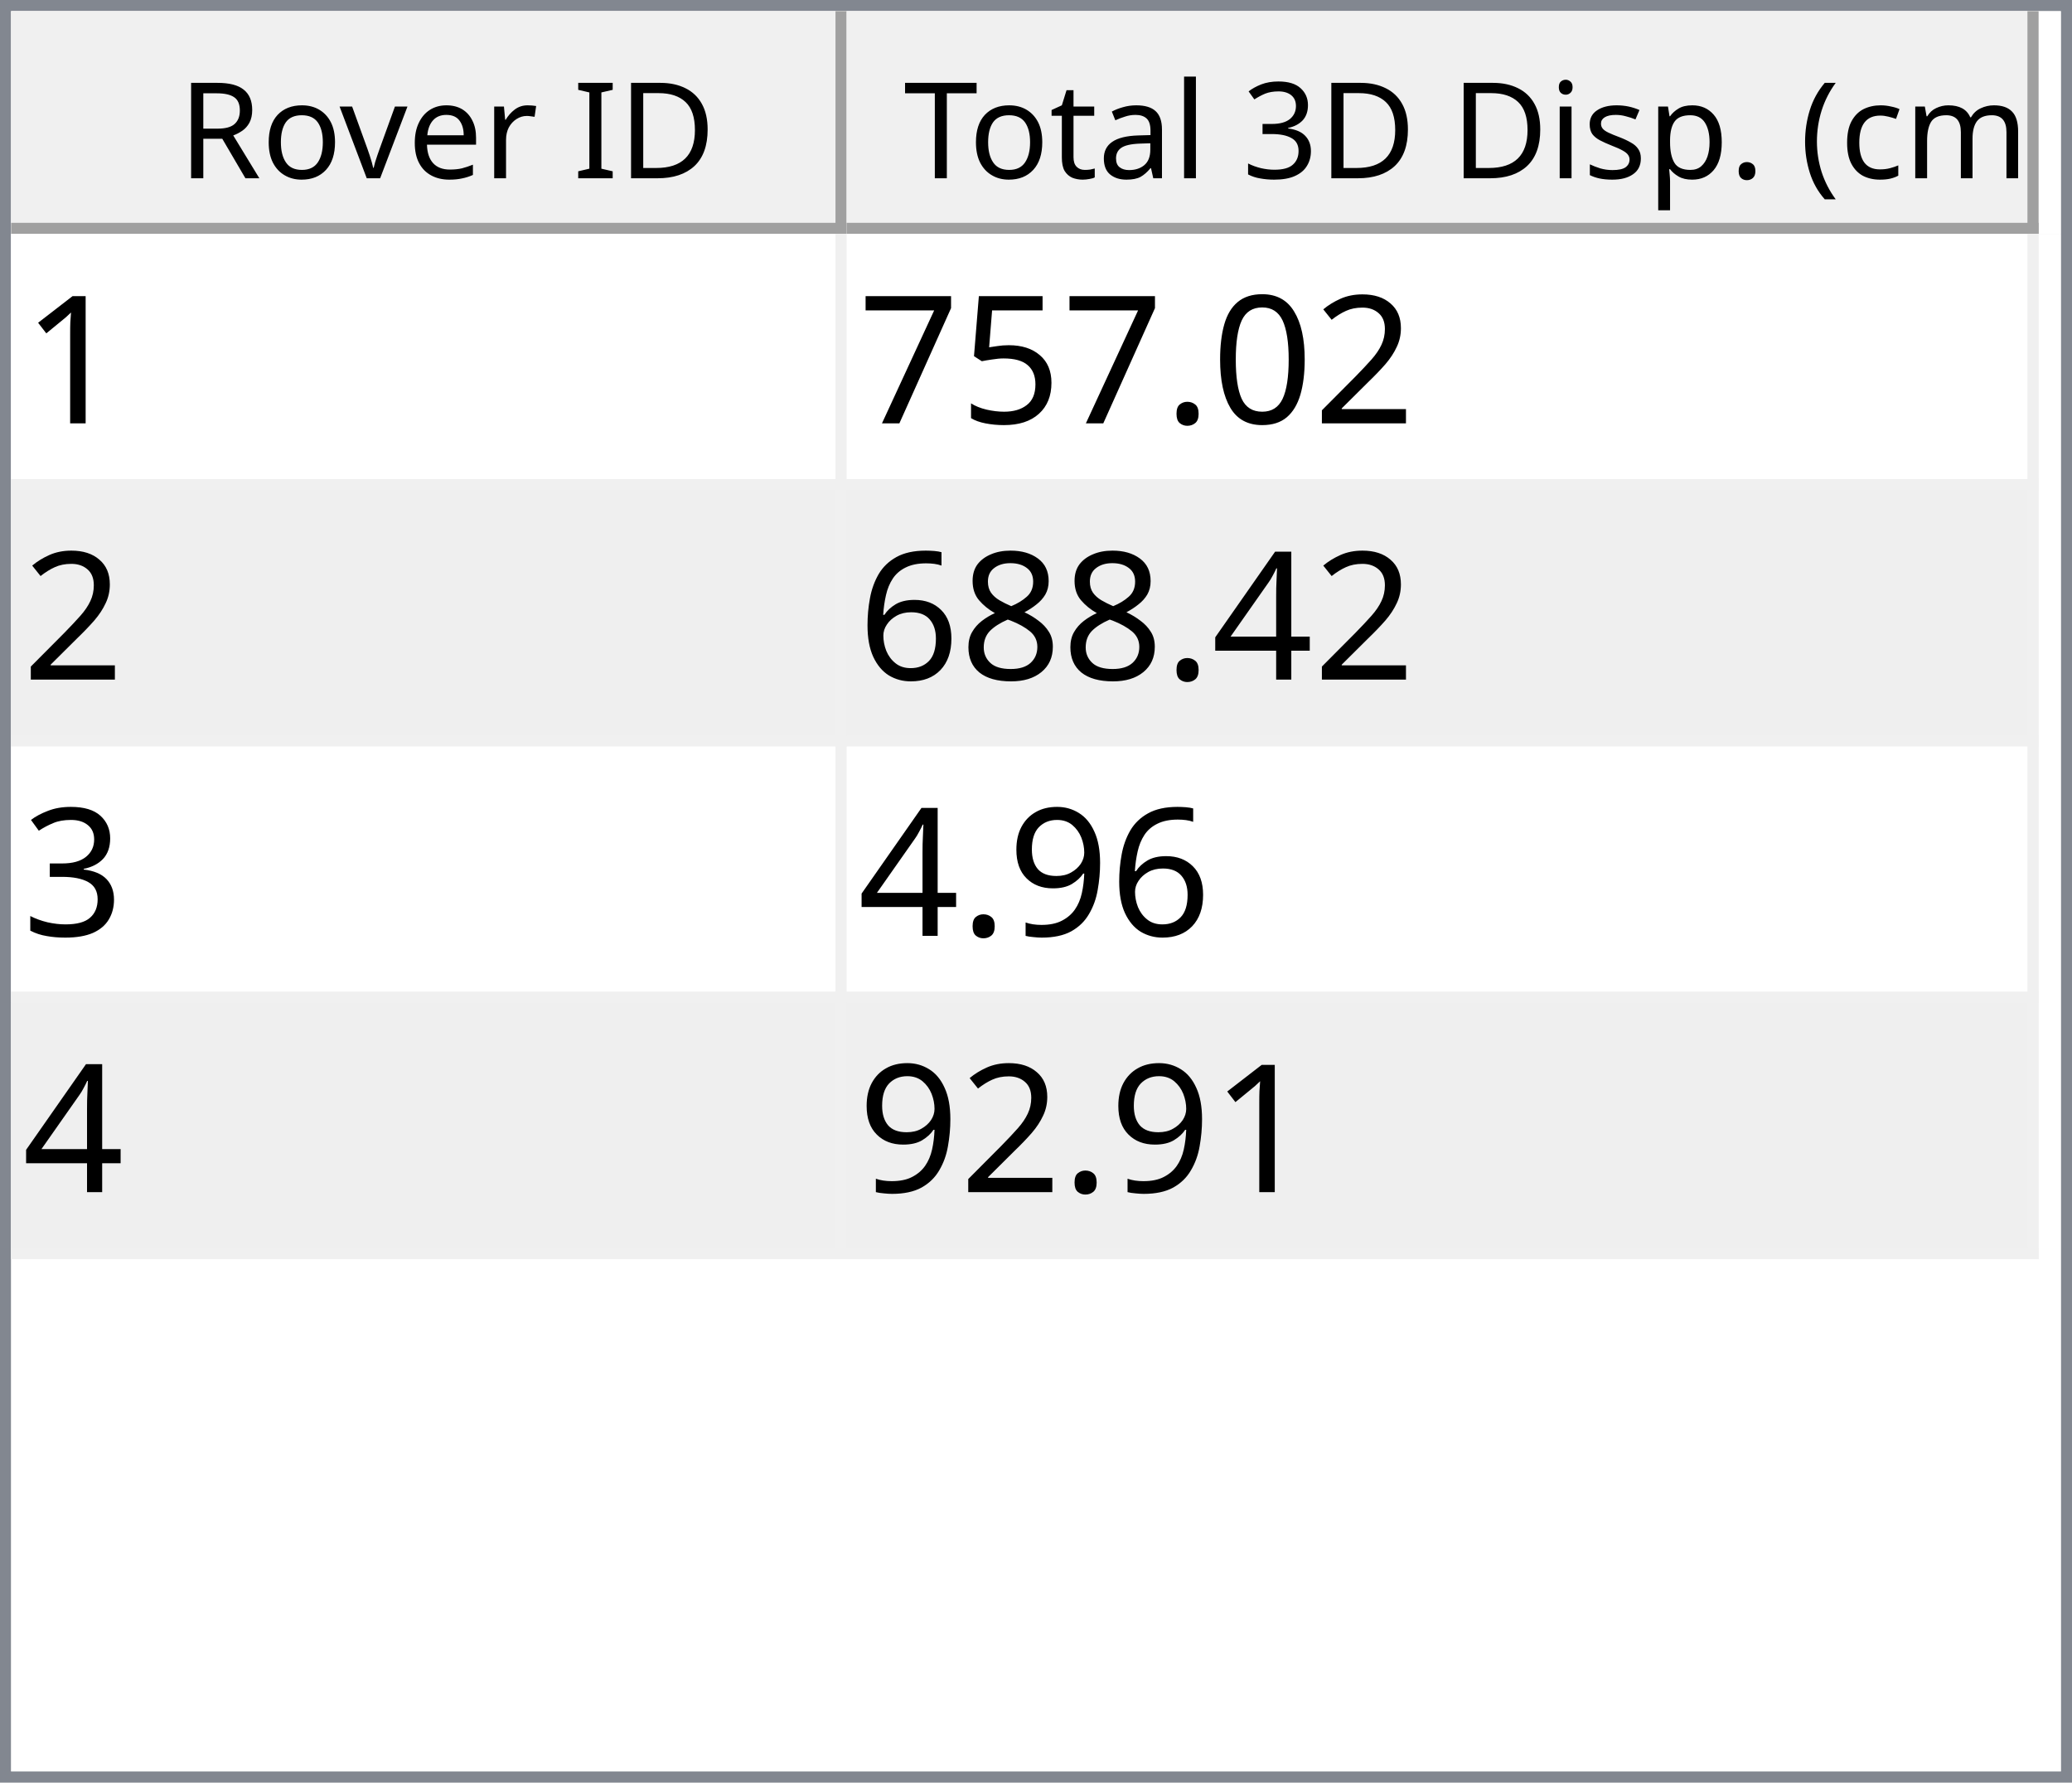
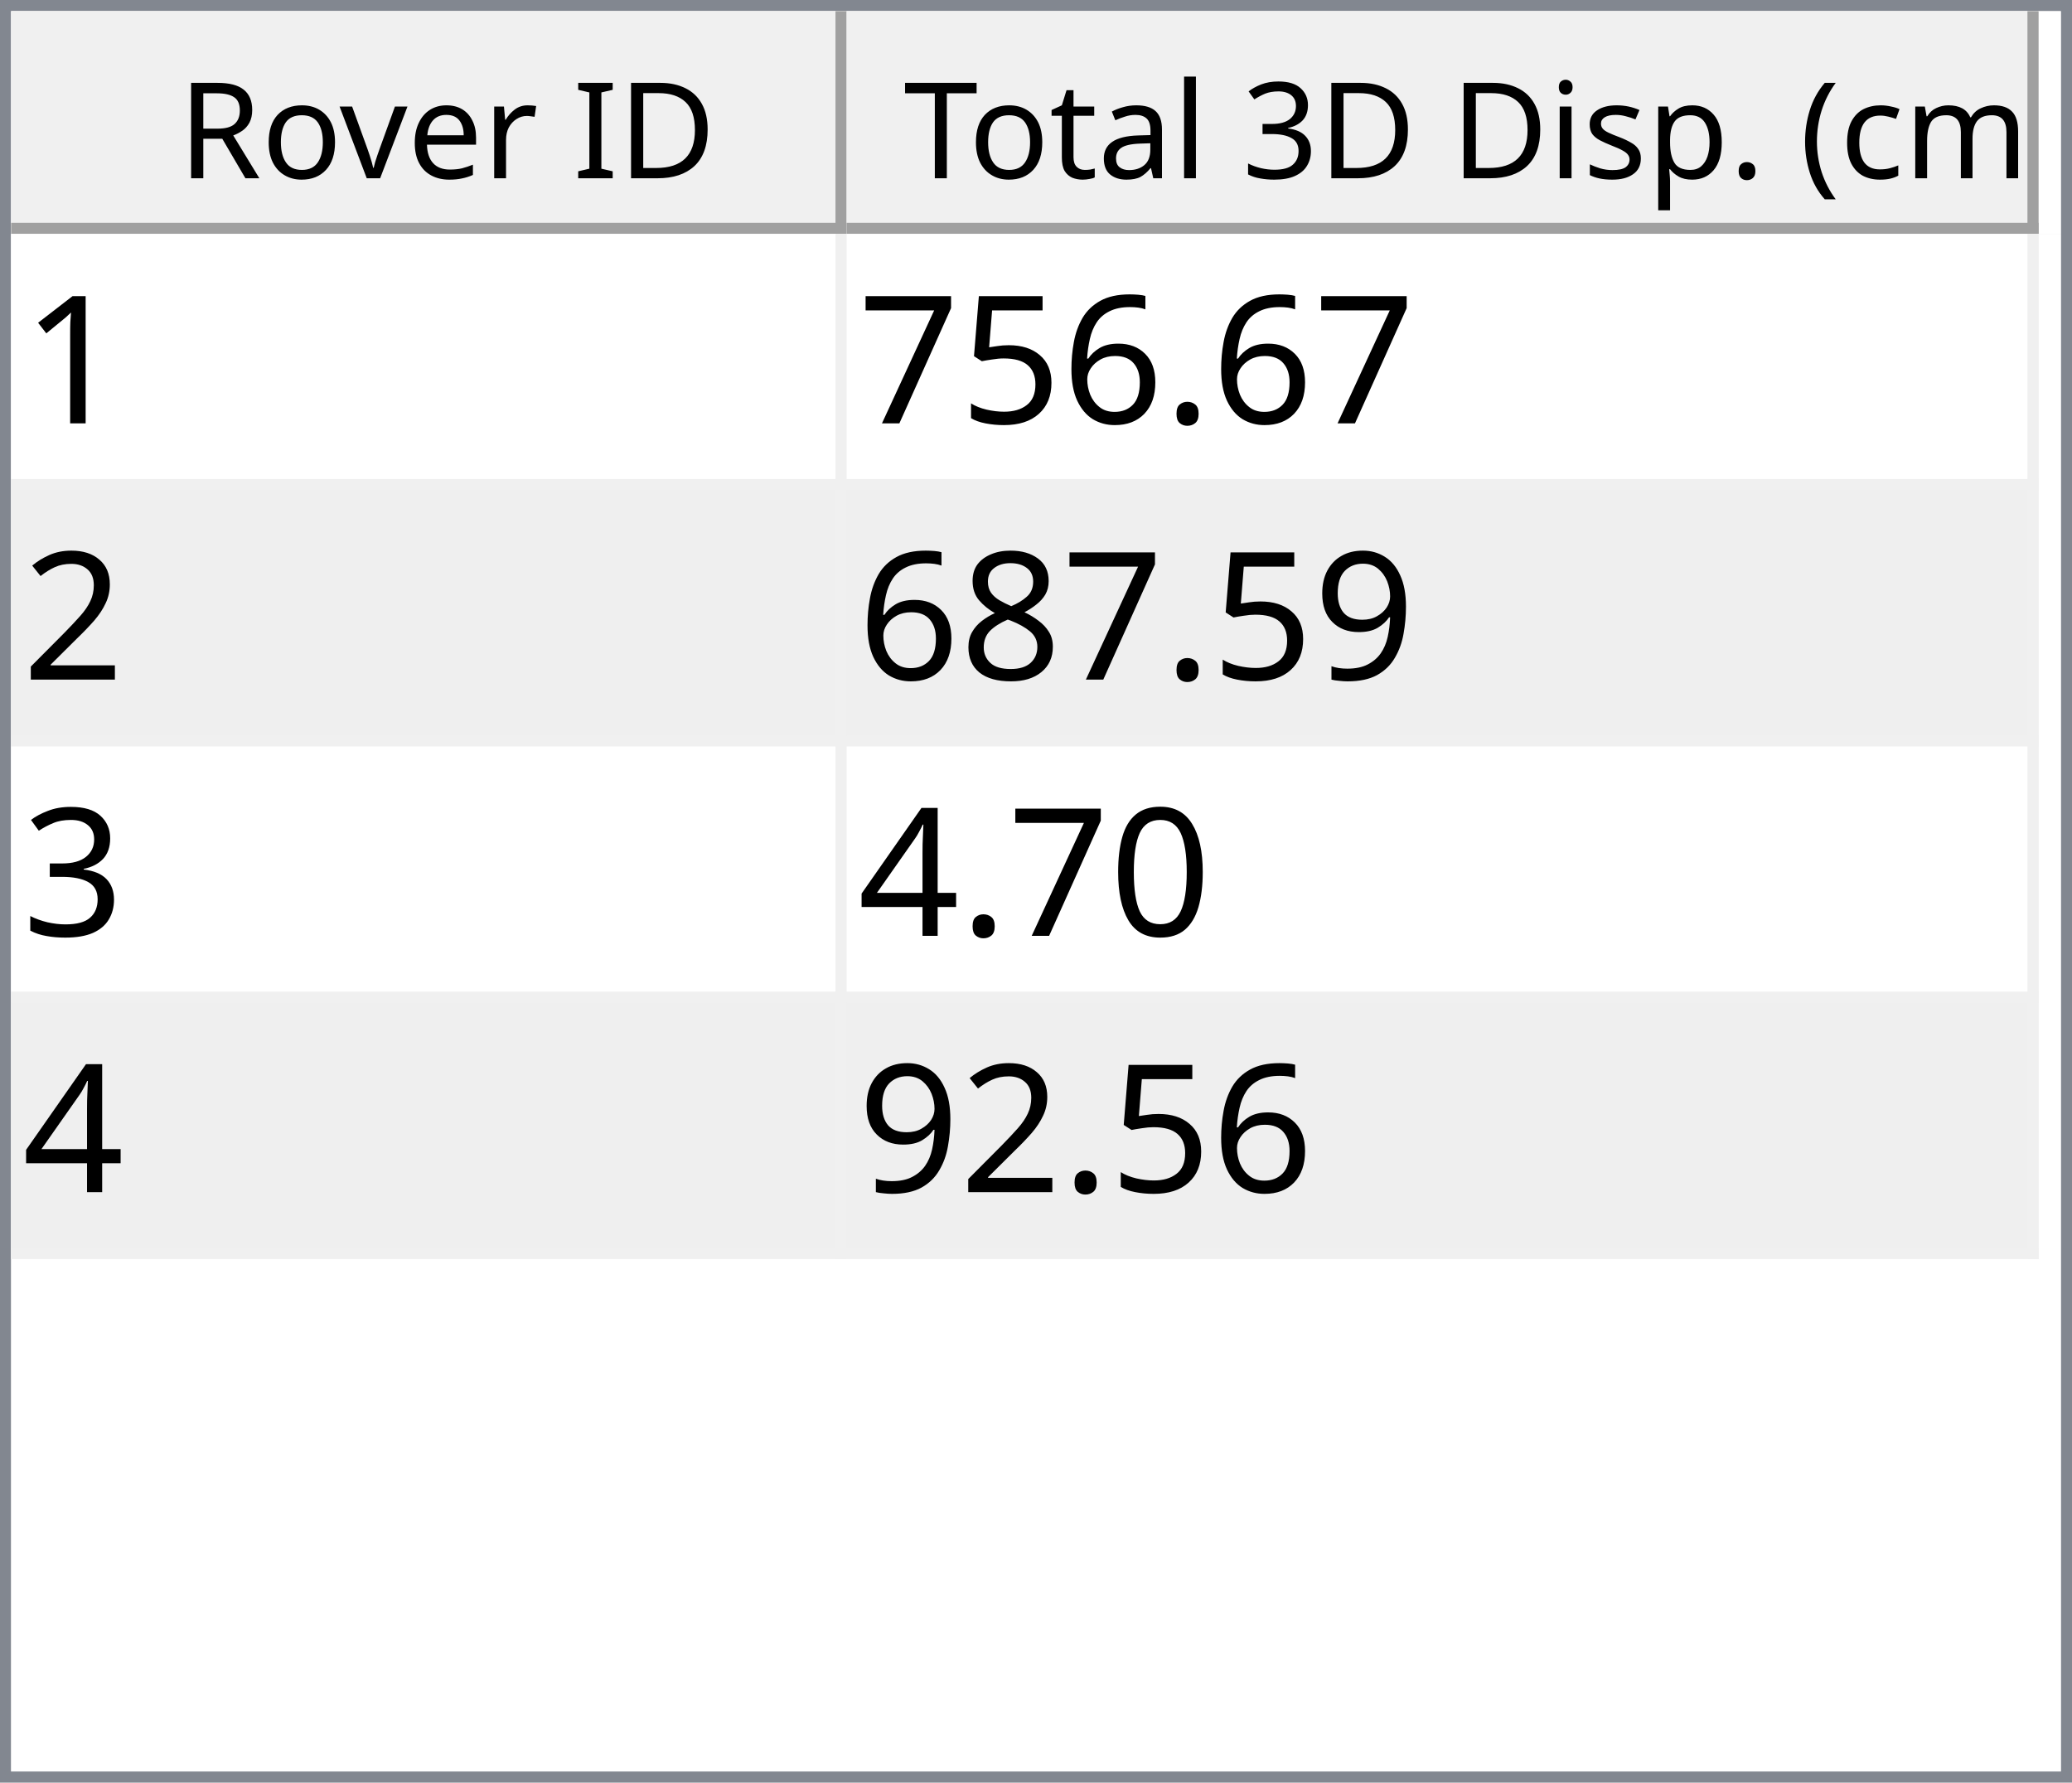
<svg xmlns="http://www.w3.org/2000/svg" style="fill-opacity:1; color-rendering:auto; color-interpolation:auto; text-rendering:auto; stroke:black; stroke-linecap:square; stroke-miterlimit:10; shape-rendering:auto; stroke-opacity:1; fill:black; stroke-dasharray:none; font-weight:normal; stroke-width:1; font-family:'Dialog'; font-style:normal; stroke-linejoin:miter; font-size:12px; stroke-dashoffset:0; image-rendering:auto;" width="186" height="160">
  <defs id="genericDefs" />
  <g>
    <defs id="defs1">
      <clipPath clipPathUnits="userSpaceOnUse" id="clipPath1">
        <path d="M0 0 L186 0 L186 160 L0 160 L0 0 Z" />
      </clipPath>
      <clipPath clipPathUnits="userSpaceOnUse" id="clipPath2">
        <path d="M0 0 L0 160 L186 160 L186 0 Z" />
      </clipPath>
      <clipPath clipPathUnits="userSpaceOnUse" id="clipPath3">
        <path d="M0 0 L0 20 L184 20 L184 0 Z" />
      </clipPath>
      <clipPath clipPathUnits="userSpaceOnUse" id="clipPath4">
        <path d="M0 0 L0 20 L75 20 L75 0 Z" />
      </clipPath>
      <clipPath clipPathUnits="userSpaceOnUse" id="clipPath5">
        <path d="M1 1 L1 19 L74 19 L74 1 Z" />
      </clipPath>
      <clipPath clipPathUnits="userSpaceOnUse" id="clipPath6">
        <path d="M0 0 L0 18 L73 18 L73 0 Z" />
      </clipPath>
      <clipPath clipPathUnits="userSpaceOnUse" id="clipPath7">
        <path d="M-0.5 -0.5 L-0.5 19.5 L74.5 19.5 L74.5 -0.5 Z" />
      </clipPath>
      <clipPath clipPathUnits="userSpaceOnUse" id="clipPath8">
        <path d="M0 0 L0 20 L107 20 L107 0 Z" />
      </clipPath>
      <clipPath clipPathUnits="userSpaceOnUse" id="clipPath9">
        <path d="M1 1 L1 19 L106 19 L106 1 Z" />
      </clipPath>
      <clipPath clipPathUnits="userSpaceOnUse" id="clipPath10">
        <path d="M0 0 L0 18 L105 18 L105 0 Z" />
      </clipPath>
      <clipPath clipPathUnits="userSpaceOnUse" id="clipPath11">
        <path d="M-0.5 -0.5 L-0.5 19.5 L106.5 19.5 L106.5 -0.5 Z" />
      </clipPath>
      <clipPath clipPathUnits="userSpaceOnUse" id="clipPath12">
        <path d="M0 0 L0 138 L184 138 L184 0 Z" />
      </clipPath>
      <clipPath clipPathUnits="userSpaceOnUse" id="clipPath13">
        <path d="M0 0 L0 92 L182 92 L182 0 Z" />
      </clipPath>
      <clipPath clipPathUnits="userSpaceOnUse" id="clipPath14">
        <path d="M-0.5 -0.5 L-0.5 91.5 L181.5 91.5 L181.5 -0.5 Z" />
      </clipPath>
      <clipPath clipPathUnits="userSpaceOnUse" id="clipPath15">
        <path d="M0 0 L0 22 L74 22 L74 0 Z" />
      </clipPath>
      <clipPath clipPathUnits="userSpaceOnUse" id="clipPath16">
        <path d="M0 0 L0 22 L106 22 L106 0 Z" />
      </clipPath>
      <font horiz-adv-x="64.551" id="font1">
        <font-face ascent="107.91" descent="25.098" units-per-em="100" style="font-style:normal; font-family:Segoe UI; font-weight:normal;" />
        <missing-glyph horiz-adv-x="64.551" d="M8.109 0 L8.109 68.266 L56.453 68.266 L56.453 0 L8.109 0 ZM15.328 7.234 L49.219 7.234 L49.219 61.031 L15.328 61.031 L15.328 7.234 Z" />
        <glyph unicode="D" horiz-adv-x="70.117" d="M9.188 0 L9.188 70.016 L28.516 70.016 Q65.531 70.016 65.531 35.891 Q65.531 19.672 55.25 9.836 Q44.969 0 27.734 0 L9.188 0 ZM17.391 62.594 L17.391 7.422 L27.828 7.422 Q41.609 7.422 49.273 14.797 Q56.938 22.172 56.938 35.688 Q56.938 62.594 28.328 62.594 L17.391 62.594 Z" />
        <glyph unicode="I" horiz-adv-x="26.611" d="M17.391 0 L9.188 0 L9.188 70.016 L17.391 70.016 L17.391 0 Z" />
        <glyph unicode=" " horiz-adv-x="27.393" d="" />
        <glyph unicode="r" horiz-adv-x="34.766" d="M34.188 41.891 Q32.078 43.5 28.125 43.5 Q23 43.5 19.555 38.672 Q16.109 33.844 16.109 25.484 L16.109 0 L8.109 0 L8.109 50 L16.109 50 L16.109 39.703 L16.312 39.703 Q18.016 44.969 21.531 47.922 Q25.047 50.875 29.391 50.875 Q32.516 50.875 34.188 50.203 L34.188 41.891 Z" />
        <glyph unicode="e" horiz-adv-x="52.295" d="M48.297 23 L12.984 23 Q13.188 14.656 17.484 10.109 Q21.781 5.562 29.297 5.562 Q37.75 5.562 44.828 11.141 L44.828 3.609 Q38.234 -1.172 27.391 -1.172 Q16.797 -1.172 10.742 5.641 Q4.688 12.453 4.688 24.812 Q4.688 36.469 11.305 43.82 Q17.922 51.172 27.734 51.172 Q37.547 51.172 42.922 44.828 Q48.297 38.484 48.297 27.203 L48.297 23 ZM40.094 29.781 Q40.047 36.719 36.75 40.578 Q33.453 44.438 27.594 44.438 Q21.922 44.438 17.969 40.383 Q14.016 36.328 13.094 29.781 L40.094 29.781 Z" />
        <glyph unicode="v" horiz-adv-x="47.9" d="M47.406 50 L27.484 0 L19.625 0 L0.688 50 L9.469 50 L22.172 13.672 Q23.578 9.672 23.922 6.688 L24.125 6.688 Q24.609 10.453 25.688 13.484 L38.969 50 L47.406 50 Z" />
        <glyph unicode="o" horiz-adv-x="58.594" d="M29 -1.172 Q17.922 -1.172 11.305 5.836 Q4.688 12.844 4.688 24.422 Q4.688 37.016 11.57 44.094 Q18.453 51.172 30.172 51.172 Q41.359 51.172 47.633 44.289 Q53.906 37.406 53.906 25.203 Q53.906 13.234 47.141 6.031 Q40.375 -1.172 29 -1.172 ZM29.594 44.438 Q21.875 44.438 17.383 39.188 Q12.891 33.938 12.891 24.703 Q12.891 15.828 17.43 10.695 Q21.969 5.562 29.594 5.562 Q37.359 5.562 41.531 10.594 Q45.703 15.625 45.703 24.906 Q45.703 34.281 41.531 39.359 Q37.359 44.438 29.594 44.438 Z" />
        <glyph unicode="R" horiz-adv-x="59.814" d="M59.375 0 L49.609 0 L37.891 19.625 Q36.281 22.359 34.766 24.289 Q33.25 26.219 31.664 27.438 Q30.078 28.656 28.25 29.219 Q26.422 29.781 24.125 29.781 L17.391 29.781 L17.391 0 L9.188 0 L9.188 70.016 L30.078 70.016 Q34.672 70.016 38.555 68.867 Q42.438 67.719 45.289 65.375 Q48.141 63.031 49.758 59.547 Q51.375 56.062 51.375 51.375 Q51.375 47.703 50.273 44.656 Q49.172 41.609 47.148 39.211 Q45.125 36.812 42.266 35.133 Q39.406 33.453 35.844 32.516 L35.844 32.328 Q37.594 31.547 38.891 30.547 Q40.188 29.547 41.359 28.18 Q42.531 26.812 43.68 25.078 Q44.828 23.344 46.234 21.047 L59.375 0 ZM17.391 62.594 L17.391 37.203 L28.516 37.203 Q31.594 37.203 34.203 38.133 Q36.812 39.062 38.719 40.797 Q40.625 42.531 41.703 45.047 Q42.781 47.562 42.781 50.688 Q42.781 56.297 39.141 59.445 Q35.5 62.594 28.609 62.594 L17.391 62.594 Z" />
        <glyph unicode=")" horiz-adv-x="30.176" d="M8.297 -15.922 L1.172 -15.922 Q16.406 2.344 16.406 26.812 Q16.406 51.469 1.078 70.016 L8.297 70.016 Q23.531 52.156 23.531 26.703 Q23.531 1.375 8.297 -15.922 Z" />
        <glyph unicode="m" horiz-adv-x="86.133" d="M79.109 0 L71.094 0 L71.094 28.719 Q71.094 37.016 68.531 40.727 Q65.969 44.438 59.906 44.438 Q54.781 44.438 51.195 39.75 Q47.609 35.062 47.609 28.516 L47.609 0 L39.594 0 L39.594 29.688 Q39.594 44.438 28.219 44.438 Q22.953 44.438 19.531 40.016 Q16.109 35.594 16.109 28.516 L16.109 0 L8.109 0 L8.109 50 L16.109 50 L16.109 42.094 L16.312 42.094 Q21.625 51.172 31.844 51.172 Q36.969 51.172 40.773 48.312 Q44.578 45.453 46 40.828 Q51.562 51.172 62.594 51.172 Q79.109 51.172 79.109 30.812 L79.109 0 Z" />
        <glyph unicode="c" horiz-adv-x="46.191" d="M42.188 2.297 Q36.422 -1.172 28.516 -1.172 Q17.828 -1.172 11.258 5.789 Q4.688 12.75 4.688 23.828 Q4.688 36.188 11.766 43.68 Q18.844 51.172 30.672 51.172 Q37.25 51.172 42.281 48.734 L42.281 40.531 Q36.719 44.438 30.375 44.438 Q22.703 44.438 17.797 38.945 Q12.891 33.453 12.891 24.516 Q12.891 15.719 17.508 10.641 Q22.125 5.562 29.891 5.562 Q36.422 5.562 42.188 9.906 L42.188 2.297 Z" />
        <glyph unicode="(" horiz-adv-x="30.176" d="M29.109 -15.922 L21.969 -15.922 Q6.844 1.375 6.844 26.703 Q6.844 52.156 21.969 70.016 L29.203 70.016 Q13.875 51.469 13.875 26.812 Q13.875 2.344 29.109 -15.922 Z" />
        <glyph unicode="." horiz-adv-x="21.68" d="M10.891 -1.078 Q8.641 -1.078 7.055 0.539 Q5.469 2.156 5.469 4.391 Q5.469 6.641 7.055 8.273 Q8.641 9.906 10.891 9.906 Q13.188 9.906 14.797 8.273 Q16.406 6.641 16.406 4.391 Q16.406 2.156 14.797 0.539 Q13.188 -1.078 10.891 -1.078 Z" />
        <glyph unicode="p" horiz-adv-x="58.789" d="M16.312 7.234 L16.109 7.234 L16.109 -23 L8.109 -23 L8.109 50 L16.109 50 L16.109 41.219 L16.312 41.219 Q22.219 51.172 33.594 51.172 Q43.266 51.172 48.688 44.461 Q54.109 37.75 54.109 26.469 Q54.109 13.922 48 6.375 Q41.891 -1.172 31.297 -1.172 Q21.578 -1.172 16.312 7.234 ZM16.109 27.391 L16.109 20.406 Q16.109 14.203 20.141 9.883 Q24.172 5.562 30.375 5.562 Q37.641 5.562 41.773 11.133 Q45.906 16.703 45.906 26.609 Q45.906 34.969 42.047 39.703 Q38.188 44.438 31.594 44.438 Q24.609 44.438 20.359 39.578 Q16.109 34.719 16.109 27.391 Z" />
        <glyph unicode="s" horiz-adv-x="42.432" d="M5.078 1.812 L5.078 10.406 Q11.625 5.562 19.484 5.562 Q30.031 5.562 30.031 12.594 Q30.031 14.594 29.125 15.992 Q28.219 17.391 26.68 18.461 Q25.141 19.531 23.07 20.383 Q21 21.234 18.609 22.172 Q15.281 23.484 12.766 24.828 Q10.25 26.172 8.57 27.859 Q6.891 29.547 6.031 31.695 Q5.172 33.844 5.172 36.719 Q5.172 40.234 6.789 42.945 Q8.406 45.656 11.086 47.484 Q13.766 49.312 17.211 50.242 Q20.656 51.172 24.312 51.172 Q30.812 51.172 35.938 48.922 L35.938 40.828 Q30.422 44.438 23.25 44.438 Q21 44.438 19.195 43.922 Q17.391 43.406 16.094 42.477 Q14.797 41.547 14.086 40.258 Q13.375 38.969 13.375 37.406 Q13.375 35.453 14.086 34.133 Q14.797 32.812 16.164 31.789 Q17.531 30.766 19.484 29.938 Q21.438 29.109 23.922 28.125 Q27.25 26.859 29.883 25.516 Q32.516 24.172 34.375 22.484 Q36.234 20.797 37.234 18.602 Q38.234 16.406 38.234 13.375 Q38.234 9.672 36.602 6.938 Q34.969 4.203 32.234 2.398 Q29.5 0.594 25.93 -0.289 Q22.359 -1.172 18.453 -1.172 Q10.75 -1.172 5.078 1.812 Z" />
        <glyph unicode="i" horiz-adv-x="24.219" d="M12.203 62.703 Q10.062 62.703 8.547 64.164 Q7.031 65.625 7.031 67.875 Q7.031 70.125 8.547 71.609 Q10.062 73.094 12.203 73.094 Q14.406 73.094 15.945 71.609 Q17.484 70.125 17.484 67.875 Q17.484 65.719 15.945 64.211 Q14.406 62.703 12.203 62.703 ZM16.109 0 L8.109 0 L8.109 50 L16.109 50 L16.109 0 Z" />
        <glyph unicode="3" horiz-adv-x="53.906" d="M46.531 19.828 Q46.531 15.094 44.75 11.211 Q42.969 7.328 39.719 4.57 Q36.469 1.812 31.93 0.297 Q27.391 -1.219 21.922 -1.219 Q11.922 -1.219 6 2.594 L6 11.188 Q13.094 5.609 22.219 5.609 Q25.875 5.609 28.828 6.539 Q31.781 7.469 33.906 9.227 Q36.031 10.984 37.18 13.477 Q38.328 15.969 38.328 19.094 Q38.328 32.812 18.797 32.812 L12.984 32.812 L12.984 39.594 L18.5 39.594 Q35.797 39.594 35.797 52.484 Q35.797 64.406 22.609 64.406 Q15.188 64.406 8.688 59.422 L8.688 67.188 Q15.375 71.188 24.609 71.188 Q29 71.188 32.57 69.969 Q36.141 68.75 38.68 66.555 Q41.219 64.359 42.609 61.281 Q44 58.203 44 54.5 Q44 40.672 30.031 36.719 L30.031 36.531 Q33.594 36.141 36.625 34.797 Q39.656 33.453 41.852 31.305 Q44.047 29.156 45.289 26.25 Q46.531 23.344 46.531 19.828 Z" />
        <glyph unicode="l" horiz-adv-x="24.219" d="M16.109 0 L8.109 0 L8.109 74.031 L16.109 74.031 L16.109 0 Z" />
        <glyph unicode="a" horiz-adv-x="50.879" d="M43.891 0 L35.891 0 L35.891 7.812 L35.688 7.812 Q30.469 -1.172 20.312 -1.172 Q12.844 -1.172 8.617 2.781 Q4.391 6.734 4.391 13.281 Q4.391 27.297 20.906 29.594 L35.891 31.688 Q35.891 44.438 25.594 44.438 Q16.547 44.438 9.281 38.281 L9.281 46.484 Q16.656 51.172 26.266 51.172 Q43.891 51.172 43.891 32.516 L43.891 0 ZM35.891 25.297 L23.828 23.641 Q18.266 22.859 15.43 20.875 Q12.594 18.891 12.594 13.875 Q12.594 10.203 15.211 7.883 Q17.828 5.562 22.172 5.562 Q28.125 5.562 32.008 9.742 Q35.891 13.922 35.891 20.312 L35.891 25.297 Z" />
        <glyph unicode="t" horiz-adv-x="33.887" d="M31.297 0.484 Q28.469 -1.078 23.828 -1.078 Q10.688 -1.078 10.688 13.578 L10.688 43.172 L2.094 43.172 L2.094 50 L10.688 50 L10.688 62.203 L18.703 64.797 L18.703 50 L31.297 50 L31.297 43.172 L18.703 43.172 L18.703 14.984 Q18.703 9.969 20.414 7.82 Q22.125 5.672 26.078 5.672 Q29.109 5.672 31.297 7.328 L31.297 0.484 Z" />
        <glyph unicode="T" horiz-adv-x="52.393" d="M50.594 62.594 L30.375 62.594 L30.375 0 L22.172 0 L22.172 62.594 L2 62.594 L2 70.016 L50.594 70.016 L50.594 62.594 Z" />
      </font>
      <font horiz-adv-x="75.0" id="font2">
        <font-face ascent="100.537" descent="21.973" units-per-em="100" style="font-style:normal; font-family:sans-serif; font-weight:normal;" />
        <missing-glyph horiz-adv-x="75.0" d="M12.5 0 L12.5 62.5 L62.5 62.5 L62.5 0 L12.5 0 ZM14.062 1.562 L60.938 1.562 L60.938 60.938 L14.062 60.938 L14.062 1.562 Z" />
        <glyph unicode="1" horiz-adv-x="55.615" d="M37.25 0 L28.469 0 L28.469 56 Q25.297 52.984 20.141 49.953 Q14.984 46.922 10.891 45.406 L10.891 53.906 Q18.266 57.375 23.781 62.305 Q29.297 67.234 31.594 71.875 L37.25 71.875 L37.25 0 Z" />
-         <glyph unicode="2" horiz-adv-x="55.615" d="M50.344 8.453 L50.344 0 L3.031 0 Q2.938 3.172 4.047 6.109 Q5.859 10.938 9.836 15.625 Q13.812 20.312 21.344 26.469 Q33.016 36.031 37.117 41.625 Q41.219 47.219 41.219 52.203 Q41.219 57.422 37.477 61.008 Q33.734 64.594 27.734 64.594 Q21.391 64.594 17.578 60.789 Q13.766 56.984 13.719 50.25 L4.688 51.172 Q5.609 61.281 11.664 66.578 Q17.719 71.875 27.938 71.875 Q38.234 71.875 44.242 66.164 Q50.25 60.453 50.25 52 Q50.25 47.703 48.492 43.555 Q46.734 39.406 42.656 34.812 Q38.578 30.219 29.109 22.219 Q21.188 15.578 18.945 13.211 Q16.703 10.844 15.234 8.453 L50.344 8.453 Z" />
-         <glyph unicode="0" horiz-adv-x="55.615" d="M4.156 35.297 Q4.156 48 6.766 55.742 Q9.375 63.484 14.523 67.68 Q19.672 71.875 27.484 71.875 Q33.25 71.875 37.594 69.555 Q41.938 67.234 44.773 62.867 Q47.609 58.5 49.219 52.227 Q50.828 45.953 50.828 35.297 Q50.828 22.703 48.242 14.969 Q45.656 7.234 40.508 3.008 Q35.359 -1.219 27.484 -1.219 Q17.141 -1.219 11.234 6.203 Q4.156 15.141 4.156 35.297 ZM13.188 35.297 Q13.188 17.672 17.312 11.836 Q21.438 6 27.484 6 Q33.547 6 37.672 11.859 Q41.797 17.719 41.797 35.297 Q41.797 52.984 37.672 58.789 Q33.547 64.594 27.391 64.594 Q21.344 64.594 17.719 59.469 Q13.188 52.938 13.188 35.297 Z" />
        <glyph unicode="." horiz-adv-x="27.783" d="M9.078 0 L9.078 10.016 L19.094 10.016 L19.094 0 L9.078 0 Z" />
+         <glyph unicode="6" horiz-adv-x="55.615" d="M49.75 54.047 L41.016 53.375 Q39.844 58.547 37.703 60.891 Q34.125 64.656 28.906 64.656 Q24.703 64.656 21.531 62.312 Q17.391 59.281 14.992 53.469 Q12.594 47.656 12.5 36.922 Q15.672 41.75 20.266 44.094 Q24.859 46.438 29.891 46.438 Q38.672 46.438 44.852 39.969 Q51.031 33.5 51.031 23.25 Q51.031 16.5 48.125 10.719 Q45.219 4.938 40.141 1.859 Q35.062 -1.219 28.609 -1.219 Q17.625 -1.219 10.695 6.859 Q3.766 14.938 3.766 33.5 Q3.766 54.25 11.422 63.672 Q18.109 71.875 29.438 71.875 Q37.891 71.875 43.289 67.141 Q48.688 62.406 49.75 54.047 ZM13.875 23.188 Q13.875 18.656 15.797 14.508 Q17.719 10.359 21.188 8.18 Q24.656 6 28.469 6 Q34.031 6 38.039 10.492 Q42.047 14.984 42.047 22.703 Q42.047 30.125 38.086 34.398 Q34.125 38.672 28.125 38.672 Q22.172 38.672 18.023 34.398 Q13.875 30.125 13.875 23.188 Z" />
        <glyph unicode="5" horiz-adv-x="55.615" d="M4.156 18.75 L13.375 19.531 Q14.406 12.797 18.141 9.398 Q21.875 6 27.156 6 Q33.5 6 37.891 10.789 Q42.281 15.578 42.281 23.484 Q42.281 31 38.062 35.352 Q33.844 39.703 27 39.703 Q22.75 39.703 19.336 37.773 Q15.922 35.844 13.969 32.766 L5.719 33.844 L12.641 70.609 L48.25 70.609 L48.25 62.203 L19.672 62.203 L15.828 42.969 Q22.266 47.469 29.344 47.469 Q38.719 47.469 45.164 40.969 Q51.609 34.469 51.609 24.266 Q51.609 14.547 45.953 7.469 Q39.062 -1.219 27.156 -1.219 Q17.391 -1.219 11.211 4.25 Q5.031 9.719 4.156 18.75 Z" />
        <glyph unicode="7" horiz-adv-x="55.615" d="M4.734 62.203 L4.734 70.656 L51.078 70.656 L51.078 63.812 Q44.234 56.547 37.523 44.484 Q30.812 32.422 27.156 19.672 Q24.516 10.688 23.781 0 L14.75 0 Q14.891 8.453 18.062 20.414 Q21.234 32.375 27.172 43.484 Q33.109 54.594 39.797 62.203 L4.734 62.203 Z" />
+         <glyph unicode="2" horiz-adv-x="55.615" d="M50.344 8.453 L50.344 0 L3.031 0 Q2.938 3.172 4.047 6.109 Q5.859 10.938 9.836 15.625 Q13.812 20.312 21.344 26.469 Q33.016 36.031 37.117 41.625 Q41.219 47.219 41.219 52.203 Q41.219 57.422 37.477 61.008 Q33.734 64.594 27.734 64.594 Q21.391 64.594 17.578 60.789 Q13.766 56.984 13.719 50.25 L4.688 51.172 Q5.609 61.281 11.664 66.578 Q17.719 71.875 27.938 71.875 Q38.234 71.875 44.242 66.164 Q50.25 60.453 50.25 52 Q50.25 47.703 48.492 43.555 Q46.734 39.406 42.656 34.812 Q38.578 30.219 29.109 22.219 Q21.188 15.578 18.945 13.211 Q16.703 10.844 15.234 8.453 L50.344 8.453 Z" />
+         <glyph unicode="9" horiz-adv-x="55.615" d="M5.469 16.547 L13.922 17.328 Q14.984 11.375 18.016 8.688 Q21.047 6 25.781 6 Q29.828 6 32.883 7.859 Q35.938 9.719 37.891 12.82 Q39.844 15.922 41.164 21.195 Q42.484 26.469 42.484 31.938 Q42.484 32.516 42.438 33.688 Q39.797 29.5 35.234 26.883 Q30.672 24.266 25.344 24.266 Q16.453 24.266 10.305 30.711 Q4.156 37.156 4.156 47.703 Q4.156 58.594 10.578 65.234 Q17 71.875 26.656 71.875 Q33.641 71.875 39.43 68.117 Q45.219 64.359 48.219 57.398 Q51.219 50.438 51.219 37.25 Q51.219 23.531 48.242 15.406 Q45.266 7.281 39.383 3.031 Q33.5 -1.219 25.594 -1.219 Q17.188 -1.219 11.867 3.445 Q6.547 8.109 5.469 16.547 ZM41.453 48.141 Q41.453 55.719 37.43 60.156 Q33.406 64.594 27.734 64.594 Q21.875 64.594 17.531 59.812 Q13.188 55.031 13.188 47.406 Q13.188 40.578 17.312 36.305 Q21.438 32.031 27.484 32.031 Q33.594 32.031 37.523 36.305 Q41.453 40.578 41.453 48.141 Z" />
+         <glyph unicode="8" horiz-adv-x="55.615" d="M17.672 38.812 Q12.203 40.828 9.57 44.539 Q6.938 48.25 6.938 53.422 Q6.938 61.234 12.555 66.555 Q18.172 71.875 27.484 71.875 Q36.859 71.875 42.578 66.43 Q48.297 60.984 48.297 53.172 Q48.297 48.188 45.68 44.508 Q43.062 40.828 37.75 38.812 Q44.344 36.672 47.781 31.883 Q51.219 27.094 51.219 20.453 Q51.219 11.281 44.727 5.031 Q38.234 -1.219 27.641 -1.219 Q17.047 -1.219 10.547 5.055 Q4.047 11.328 4.047 20.703 Q4.047 27.688 7.594 32.398 Q11.141 37.109 17.672 38.812 ZM15.922 53.719 Q15.922 48.641 19.195 45.414 Q22.469 42.188 27.688 42.188 Q32.766 42.188 36.016 45.383 Q39.266 48.578 39.266 53.219 Q39.266 58.062 35.914 61.359 Q32.562 64.656 27.594 64.656 Q22.562 64.656 19.242 61.43 Q15.922 58.203 15.922 53.719 ZM13.094 20.656 Q13.094 16.891 14.875 13.375 Q16.656 9.859 20.172 7.93 Q23.688 6 27.734 6 Q34.031 6 38.133 10.055 Q42.234 14.109 42.234 20.359 Q42.234 26.703 38.016 30.859 Q33.797 35.016 27.438 35.016 Q21.234 35.016 17.164 30.914 Q13.094 26.812 13.094 20.656 Z" />
+         <glyph unicode="3" horiz-adv-x="55.615" d="M4.203 18.891 L12.984 20.062 Q14.5 12.594 18.141 9.297 Q21.781 6 27 6 Q33.203 6 37.477 10.297 Q41.75 14.594 41.75 20.953 Q41.75 27 37.797 30.93 Q33.844 34.859 27.734 34.859 Q25.25 34.859 21.531 33.891 L22.516 41.609 Q23.391 41.5 23.922 41.5 Q29.547 41.5 34.039 44.43 Q38.531 47.359 38.531 53.469 Q38.531 58.297 35.258 61.477 Q31.984 64.656 26.812 64.656 Q21.688 64.656 18.266 61.43 Q14.844 58.203 13.875 51.766 L5.078 53.328 Q6.688 62.156 12.398 67.016 Q18.109 71.875 26.609 71.875 Q32.469 71.875 37.398 69.359 Q42.328 66.844 44.945 62.5 Q47.562 58.156 47.562 53.266 Q47.562 48.641 45.07 44.828 Q42.578 41.016 37.703 38.766 Q44.047 37.312 47.562 32.695 Q51.078 28.078 51.078 21.141 Q51.078 11.766 44.242 5.25 Q37.406 -1.266 26.953 -1.266 Q17.531 -1.266 11.305 4.352 Q5.078 9.969 4.203 18.891 Z" />
+         <glyph unicode="0" horiz-adv-x="55.615" d="M4.156 35.297 Q4.156 48 6.766 55.742 Q9.375 63.484 14.523 67.68 Q19.672 71.875 27.484 71.875 Q33.25 71.875 37.594 69.555 Q41.938 67.234 44.773 62.867 Q47.609 58.5 49.219 52.227 Q50.828 45.953 50.828 35.297 Q50.828 22.703 48.242 14.969 Q45.656 7.234 40.508 3.008 Q35.359 -1.219 27.484 -1.219 Q17.141 -1.219 11.234 6.203 Q4.156 15.141 4.156 35.297 ZM13.188 35.297 Q13.188 17.672 17.312 11.836 Q21.438 6 27.484 6 Q33.547 6 37.672 11.859 Q41.797 17.719 41.797 35.297 Q41.797 52.984 37.672 58.789 Q33.547 64.594 27.391 64.594 Q21.344 64.594 17.719 59.469 Q13.188 52.938 13.188 35.297 Z" />
        <glyph unicode="4" horiz-adv-x="55.615" d="M32.328 0 L32.328 17.141 L1.266 17.141 L1.266 25.203 L33.938 71.578 L41.109 71.578 L41.109 25.203 L50.781 25.203 L50.781 17.141 L41.109 17.141 L41.109 0 L32.328 0 ZM32.328 25.203 L32.328 57.469 L9.906 25.203 L32.328 25.203 Z" />
-         <glyph unicode="8" horiz-adv-x="55.615" d="M17.672 38.812 Q12.203 40.828 9.57 44.539 Q6.938 48.25 6.938 53.422 Q6.938 61.234 12.555 66.555 Q18.172 71.875 27.484 71.875 Q36.859 71.875 42.578 66.43 Q48.297 60.984 48.297 53.172 Q48.297 48.188 45.68 44.508 Q43.062 40.828 37.75 38.812 Q44.344 36.672 47.781 31.883 Q51.219 27.094 51.219 20.453 Q51.219 11.281 44.727 5.031 Q38.234 -1.219 27.641 -1.219 Q17.047 -1.219 10.547 5.055 Q4.047 11.328 4.047 20.703 Q4.047 27.688 7.594 32.398 Q11.141 37.109 17.672 38.812 ZM15.922 53.719 Q15.922 48.641 19.195 45.414 Q22.469 42.188 27.688 42.188 Q32.766 42.188 36.016 45.383 Q39.266 48.578 39.266 53.219 Q39.266 58.062 35.914 61.359 Q32.562 64.656 27.594 64.656 Q22.562 64.656 19.242 61.43 Q15.922 58.203 15.922 53.719 ZM13.094 20.656 Q13.094 16.891 14.875 13.375 Q16.656 9.859 20.172 7.93 Q23.688 6 27.734 6 Q34.031 6 38.133 10.055 Q42.234 14.109 42.234 20.359 Q42.234 26.703 38.016 30.859 Q33.797 35.016 27.438 35.016 Q21.234 35.016 17.164 30.914 Q13.094 26.812 13.094 20.656 Z" />
-         <glyph unicode="6" horiz-adv-x="55.615" d="M49.75 54.047 L41.016 53.375 Q39.844 58.547 37.703 60.891 Q34.125 64.656 28.906 64.656 Q24.703 64.656 21.531 62.312 Q17.391 59.281 14.992 53.469 Q12.594 47.656 12.5 36.922 Q15.672 41.75 20.266 44.094 Q24.859 46.438 29.891 46.438 Q38.672 46.438 44.852 39.969 Q51.031 33.5 51.031 23.25 Q51.031 16.5 48.125 10.719 Q45.219 4.938 40.141 1.859 Q35.062 -1.219 28.609 -1.219 Q17.625 -1.219 10.695 6.859 Q3.766 14.938 3.766 33.5 Q3.766 54.25 11.422 63.672 Q18.109 71.875 29.438 71.875 Q37.891 71.875 43.289 67.141 Q48.688 62.406 49.75 54.047 ZM13.875 23.188 Q13.875 18.656 15.797 14.508 Q17.719 10.359 21.188 8.18 Q24.656 6 28.469 6 Q34.031 6 38.039 10.492 Q42.047 14.984 42.047 22.703 Q42.047 30.125 38.086 34.398 Q34.125 38.672 28.125 38.672 Q22.172 38.672 18.023 34.398 Q13.875 30.125 13.875 23.188 Z" />
-         <glyph unicode="3" horiz-adv-x="55.615" d="M4.203 18.891 L12.984 20.062 Q14.5 12.594 18.141 9.297 Q21.781 6 27 6 Q33.203 6 37.477 10.297 Q41.75 14.594 41.75 20.953 Q41.75 27 37.797 30.93 Q33.844 34.859 27.734 34.859 Q25.25 34.859 21.531 33.891 L22.516 41.609 Q23.391 41.5 23.922 41.5 Q29.547 41.5 34.039 44.43 Q38.531 47.359 38.531 53.469 Q38.531 58.297 35.258 61.477 Q31.984 64.656 26.812 64.656 Q21.688 64.656 18.266 61.43 Q14.844 58.203 13.875 51.766 L5.078 53.328 Q6.688 62.156 12.398 67.016 Q18.109 71.875 26.609 71.875 Q32.469 71.875 37.398 69.359 Q42.328 66.844 44.945 62.5 Q47.562 58.156 47.562 53.266 Q47.562 48.641 45.07 44.828 Q42.578 41.016 37.703 38.766 Q44.047 37.312 47.562 32.695 Q51.078 28.078 51.078 21.141 Q51.078 11.766 44.242 5.25 Q37.406 -1.266 26.953 -1.266 Q17.531 -1.266 11.305 4.352 Q5.078 9.969 4.203 18.891 Z" />
-         <glyph unicode="9" horiz-adv-x="55.615" d="M5.469 16.547 L13.922 17.328 Q14.984 11.375 18.016 8.688 Q21.047 6 25.781 6 Q29.828 6 32.883 7.859 Q35.938 9.719 37.891 12.82 Q39.844 15.922 41.164 21.195 Q42.484 26.469 42.484 31.938 Q42.484 32.516 42.438 33.688 Q39.797 29.5 35.234 26.883 Q30.672 24.266 25.344 24.266 Q16.453 24.266 10.305 30.711 Q4.156 37.156 4.156 47.703 Q4.156 58.594 10.578 65.234 Q17 71.875 26.656 71.875 Q33.641 71.875 39.43 68.117 Q45.219 64.359 48.219 57.398 Q51.219 50.438 51.219 37.25 Q51.219 23.531 48.242 15.406 Q45.266 7.281 39.383 3.031 Q33.5 -1.219 25.594 -1.219 Q17.188 -1.219 11.867 3.445 Q6.547 8.109 5.469 16.547 ZM41.453 48.141 Q41.453 55.719 37.43 60.156 Q33.406 64.594 27.734 64.594 Q21.875 64.594 17.531 59.812 Q13.188 55.031 13.188 47.406 Q13.188 40.578 17.312 36.305 Q21.438 32.031 27.484 32.031 Q33.594 32.031 37.523 36.305 Q41.453 40.578 41.453 48.141 Z" />
      </font>
    </defs>
    <g style="fill:white; stroke:white;">
      <rect x="0" y="0" width="186" style="clip-path:url(#clipPath1); stroke:none;" height="160" />
    </g>
    <g style="fill:white; text-rendering:optimizeSpeed; color-rendering:optimizeSpeed; image-rendering:optimizeSpeed; shape-rendering:crispEdges; stroke:white; color-interpolation:sRGB;">
      <rect x="0" width="186" height="160" y="0" style="stroke:none;" />
      <path style="stroke:none;" d="M0 160 L186 160 L186 0 L0 0 Z" />
    </g>
    <g style="fill:rgb(240,240,240); font-family:'Segoe UI'; stroke:rgb(240,240,240);">
      <rect x="0" y="0" width="186" style="clip-path:url(#clipPath2); stroke:none;" height="160" />
    </g>
    <g style="fill:rgb(130,135,144); font-family:'Segoe UI'; stroke:rgb(130,135,144);">
      <path d="M0 0 L186 0 L186 160 L0 160 L0 0 ZM1 1 L185 1 L185 159 L1 159 L1 1 Z" style="fill-rule:evenodd; clip-path:url(#clipPath2); stroke:none;" />
    </g>
    <g style="fill:white; font-family:'Segoe UI'; stroke:white;" transform="translate(1,1)">
      <rect x="0" y="0" width="184" style="clip-path:url(#clipPath3); stroke:none;" height="20" />
    </g>
    <g style="fill:rgb(240,240,240); font-family:'Segoe UI'; stroke:rgb(240,240,240);" transform="translate(1,1)">
      <rect x="0" y="0" width="75" style="clip-path:url(#clipPath4); stroke:none;" height="20" />
    </g>
    <g style="font-family:'Segoe UI';" transform="translate(2,2)">
      <text x="14" xml:space="preserve" y="14" style="clip-path:url(#clipPath6); stroke:none;">Rover ID</text>
    </g>
    <g style="fill:rgb(160,160,160); font-family:'Segoe UI'; stroke:rgb(160,160,160); stroke-linejoin:bevel;" transform="translate(1.5,1.5)">
      <line x1="74" x2="74" y1="0" style="fill:none; clip-path:url(#clipPath7);" y2="19" />
    </g>
    <g style="fill:rgb(160,160,160); font-family:'Segoe UI'; stroke:rgb(160,160,160); stroke-linejoin:bevel;" transform="matrix(1,0,0,1,1,1) translate(0.5,0.5)">
      <line x1="0" x2="74" y1="19" style="fill:none; clip-path:url(#clipPath7);" y2="19" />
    </g>
    <g style="fill:rgb(240,240,240); font-family:'Segoe UI'; stroke:rgb(240,240,240);" transform="translate(76,1)">
      <rect x="0" y="0" width="107" style="clip-path:url(#clipPath8); stroke:none;" height="20" />
    </g>
    <g style="font-family:'Segoe UI';" transform="translate(77,2)">
      <text x="1" xml:space="preserve" y="14" style="clip-path:url(#clipPath10); stroke:none;"> Total 3D Disp. (cm)</text>
    </g>
    <g style="fill:rgb(160,160,160); font-family:'Segoe UI'; stroke:rgb(160,160,160); stroke-linejoin:bevel;" transform="translate(76.5,1.5)">
      <line x1="106" x2="106" y1="0" style="fill:none; clip-path:url(#clipPath11);" y2="19" />
    </g>
    <g style="fill:rgb(160,160,160); font-family:'Segoe UI'; stroke:rgb(160,160,160); stroke-linejoin:bevel;" transform="matrix(1,0,0,1,76,1) translate(0.5,0.5)">
      <line x1="0" x2="106" y1="19" style="fill:none; clip-path:url(#clipPath11);" y2="19" />
    </g>
    <g style="fill:white; font-family:'Segoe UI'; stroke:white;" transform="translate(1,21)">
      <rect x="0" y="0" width="184" style="clip-path:url(#clipPath12); stroke:none;" height="138" />
    </g>
    <g style="fill:rgb(240,240,240); font-size:16px; font-family:sans-serif; stroke:rgb(240,240,240);" transform="translate(1,21)">
      <rect x="0" y="0" width="182" style="clip-path:url(#clipPath13); stroke:none;" height="92" />
      <line transform="translate(0.5,0.5)" x1="0" x2="181" y1="22" style="clip-path:url(#clipPath14); fill:none; stroke-linejoin:bevel;" y2="22" />
    </g>
    <g transform="matrix(1,0,0,1,1,21) translate(0.5,0.5)" style="fill:rgb(240,240,240); font-size:16px; font-family:sans-serif; stroke:rgb(240,240,240); stroke-linejoin:bevel;">
      <line x1="0" x2="181" y1="45" style="fill:none; clip-path:url(#clipPath14);" y2="45" />
    </g>
    <g transform="matrix(1,0,0,1,1,21) translate(0.5,0.5)" style="fill:rgb(240,240,240); font-size:16px; font-family:sans-serif; stroke:rgb(240,240,240); stroke-linejoin:bevel;">
      <line x1="0" x2="181" y1="68" style="fill:none; clip-path:url(#clipPath14);" y2="68" />
    </g>
    <g transform="matrix(1,0,0,1,1,21) translate(0.5,0.5)" style="fill:rgb(240,240,240); font-size:16px; font-family:sans-serif; stroke:rgb(240,240,240); stroke-linejoin:bevel;">
      <line x1="0" x2="181" y1="91" style="fill:none; clip-path:url(#clipPath14);" y2="91" />
    </g>
    <g transform="matrix(1,0,0,1,1,21) translate(0.5,0.5)" style="fill:rgb(240,240,240); font-size:16px; font-family:sans-serif; stroke:rgb(240,240,240); stroke-linejoin:bevel;">
      <line x1="74" x2="74" y1="0" style="fill:none; clip-path:url(#clipPath14);" y2="91" />
    </g>
    <g transform="matrix(1,0,0,1,1,21) translate(0.5,0.5)" style="fill:rgb(240,240,240); font-size:16px; font-family:sans-serif; stroke:rgb(240,240,240); stroke-linejoin:bevel;">
      <line x1="181" x2="181" y1="0" style="fill:none; clip-path:url(#clipPath14);" y2="91" />
    </g>
    <g style="fill:white; font-size:16px; font-family:sans-serif; stroke:white;" transform="matrix(1,0,0,1,1,21)">
      <rect x="0" y="0" width="74" style="clip-path:url(#clipPath15); stroke:none;" height="22" />
      <text x="1" y="17" style="fill:black; clip-path:url(#clipPath15); stroke:none;" xml:space="preserve">1</text>
    </g>
    <g style="fill:white; font-size:16px; font-family:sans-serif; stroke:white;" transform="matrix(1,0,0,1,1,21) translate(75,0)">
      <rect x="0" y="0" width="106" style="clip-path:url(#clipPath16); stroke:none;" height="22" />
-       <text x="1" y="17" style="fill:black; clip-path:url(#clipPath16); stroke:none;" xml:space="preserve">757.02</text>
+       <text x="1" y="17" style="fill:black; clip-path:url(#clipPath16); stroke:none;" xml:space="preserve">756.67</text>
    </g>
    <g style="fill:rgb(239,239,239); font-size:16px; font-family:sans-serif; stroke:rgb(239,239,239);" transform="matrix(1,0,0,1,1,21) translate(0,23)">
      <rect x="0" y="0" width="74" style="clip-path:url(#clipPath15); stroke:none;" height="22" />
      <text x="1" y="17" style="fill:black; clip-path:url(#clipPath15); stroke:none;" xml:space="preserve">2</text>
    </g>
    <g style="fill:rgb(239,239,239); font-size:16px; font-family:sans-serif; stroke:rgb(239,239,239);" transform="matrix(1,0,0,1,1,21) translate(75,23)">
      <rect x="0" y="0" width="106" style="clip-path:url(#clipPath16); stroke:none;" height="22" />
-       <text x="1" y="17" style="fill:black; clip-path:url(#clipPath16); stroke:none;" xml:space="preserve">688.42</text>
+       <text x="1" y="17" style="fill:black; clip-path:url(#clipPath16); stroke:none;" xml:space="preserve">687.59</text>
    </g>
    <g style="fill:white; font-size:16px; font-family:sans-serif; stroke:white;" transform="matrix(1,0,0,1,1,21) translate(0,46)">
      <rect x="0" y="0" width="74" style="clip-path:url(#clipPath15); stroke:none;" height="22" />
      <text x="1" y="17" style="fill:black; clip-path:url(#clipPath15); stroke:none;" xml:space="preserve">3</text>
    </g>
    <g style="fill:white; font-size:16px; font-family:sans-serif; stroke:white;" transform="matrix(1,0,0,1,1,21) translate(75,46)">
      <rect x="0" y="0" width="106" style="clip-path:url(#clipPath16); stroke:none;" height="22" />
-       <text x="1" y="17" style="fill:black; clip-path:url(#clipPath16); stroke:none;" xml:space="preserve">4.96</text>
+       <text x="1" y="17" style="fill:black; clip-path:url(#clipPath16); stroke:none;" xml:space="preserve">4.70</text>
    </g>
    <g style="fill:rgb(239,239,239); font-size:16px; font-family:sans-serif; stroke:rgb(239,239,239);" transform="matrix(1,0,0,1,1,21) translate(0,69)">
      <rect x="0" y="0" width="74" style="clip-path:url(#clipPath15); stroke:none;" height="22" />
      <text x="1" y="17" style="fill:black; clip-path:url(#clipPath15); stroke:none;" xml:space="preserve">4</text>
    </g>
    <g style="fill:rgb(239,239,239); font-size:16px; font-family:sans-serif; stroke:rgb(239,239,239);" transform="matrix(1,0,0,1,1,21) translate(75,69)">
      <rect x="0" y="0" width="106" style="clip-path:url(#clipPath16); stroke:none;" height="22" />
-       <text x="1" y="17" style="fill:black; clip-path:url(#clipPath16); stroke:none;" xml:space="preserve">92.91</text>
+       <text x="1" y="17" style="fill:black; clip-path:url(#clipPath16); stroke:none;" xml:space="preserve">92.56</text>
    </g>
  </g>
</svg>
